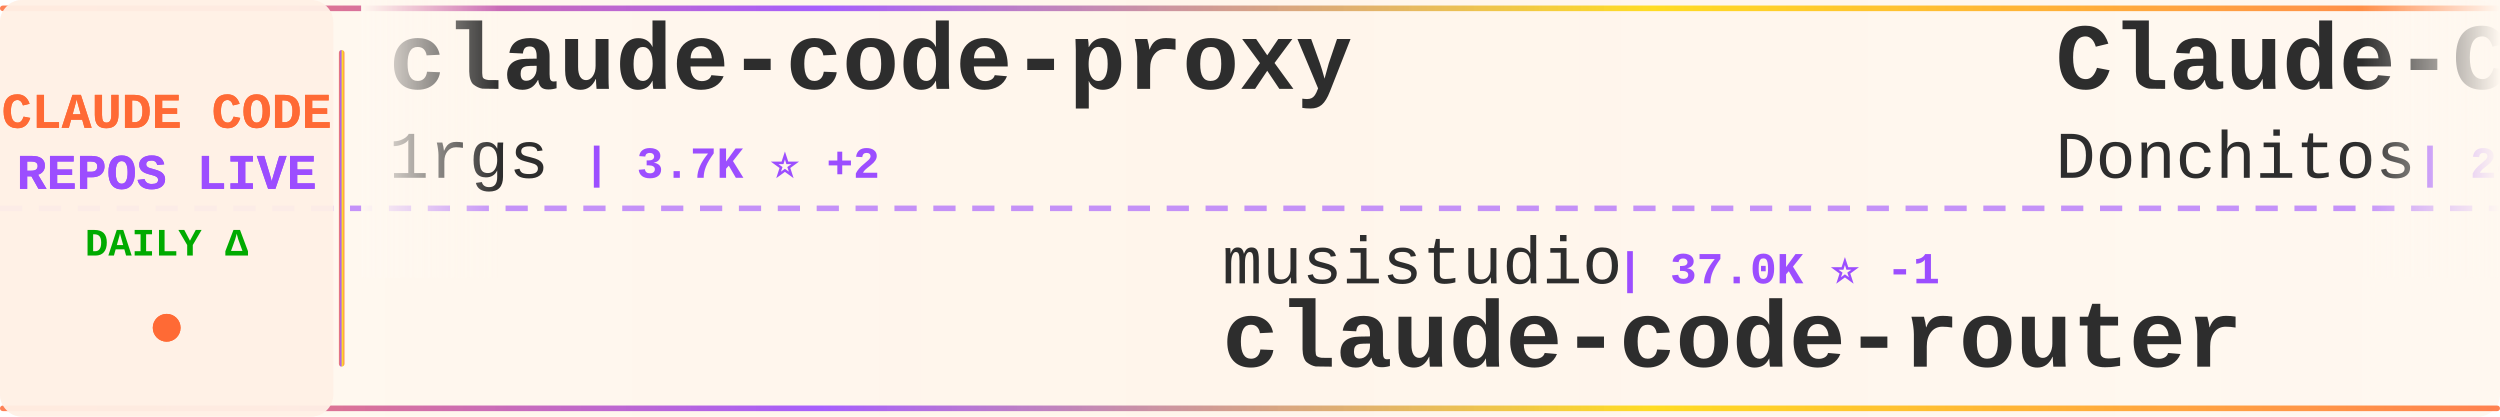
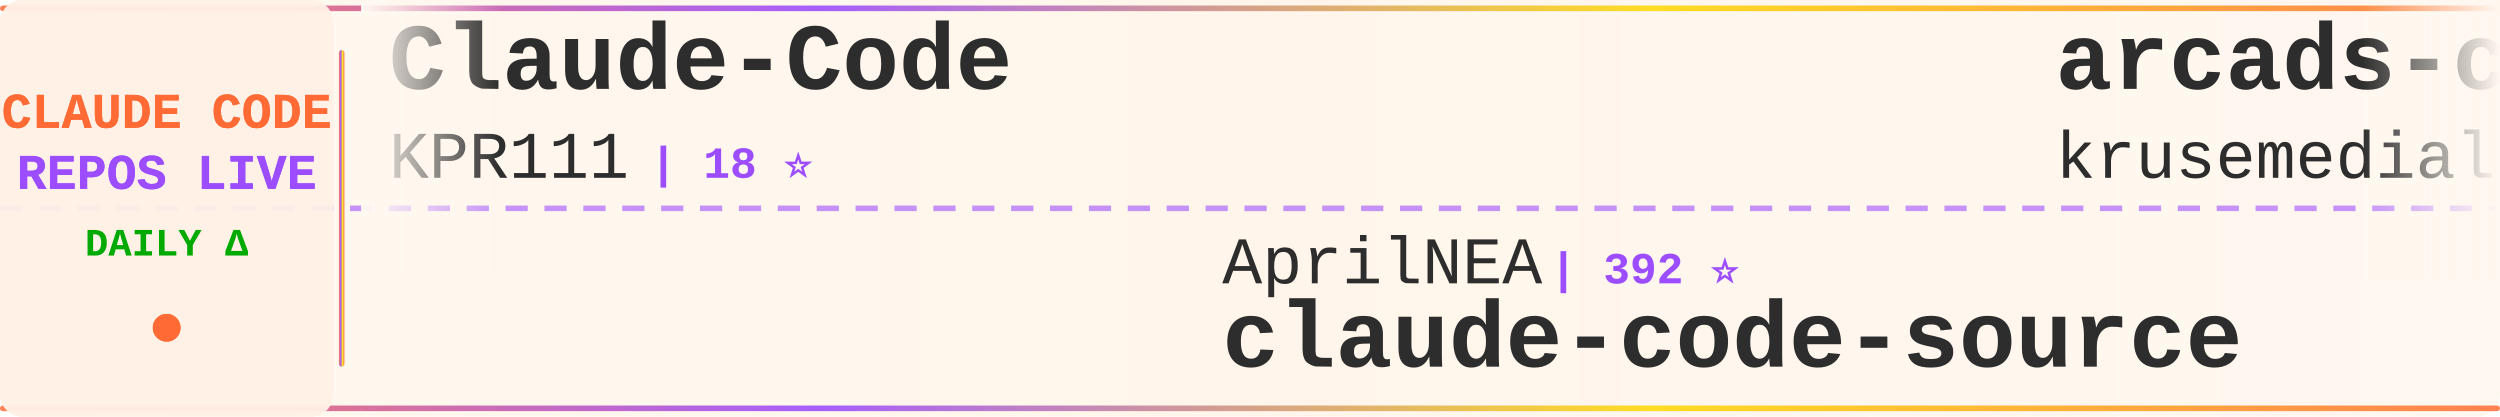
<svg xmlns="http://www.w3.org/2000/svg" width="900" height="150">
  <defs>
    <linearGradient id="tickerBg" x1="0%" y1="0%" x2="100%" y2="0%">
      <stop offset="0%" style="stop-color:#fff8f0;stop-opacity:0.98" />
      <stop offset="50%" style="stop-color:#fff5eb;stop-opacity:1" />
      <stop offset="100%" style="stop-color:#fff8f0;stop-opacity:0.98" />
    </linearGradient>
    <linearGradient id="borderGrad" x1="0%" y1="0%" x2="100%" y2="0%">
      <stop offset="0%" style="stop-color:#FF6B35;stop-opacity:0.85">
        <animate attributeName="stop-opacity" values="0.85;1;0.85" dur="2s" repeatCount="indefinite" />
      </stop>
      <stop offset="33%" style="stop-color:#9C4EFF;stop-opacity:0.9">
        <animate attributeName="stop-opacity" values="0.9;1;0.9" dur="2.2s" repeatCount="indefinite" />
      </stop>
      <stop offset="66%" style="stop-color:#FFD700;stop-opacity:0.85">
        <animate attributeName="stop-opacity" values="0.85;1;0.85" dur="1.8s" repeatCount="indefinite" />
      </stop>
      <stop offset="100%" style="stop-color:#FF6B35;stop-opacity:0.85">
        <animate attributeName="stop-opacity" values="0.85;1;0.85" dur="2s" repeatCount="indefinite" />
      </stop>
    </linearGradient>
    <filter id="textGlow">
      <feGaussianBlur stdDeviation="0.15" result="coloredBlur" />
      <feMerge>
        <feMergeNode in="coloredBlur" />
        <feMergeNode in="SourceGraphic" />
      </feMerge>
    </filter>
    <filter id="metricGlow">
      <feGaussianBlur stdDeviation="0.2" result="coloredBlur" />
      <feMerge>
        <feMergeNode in="coloredBlur" />
        <feMergeNode in="SourceGraphic" />
      </feMerge>
    </filter>
    <linearGradient id="leftFade" x1="0%" y1="0%" x2="100%" y2="0%">
      <stop offset="0%" style="stop-color:#fff8f0;stop-opacity:1" />
      <stop offset="100%" style="stop-color:#fff8f0;stop-opacity:0" />
    </linearGradient>
    <linearGradient id="rightFade" x1="0%" y1="0%" x2="100%" y2="0%">
      <stop offset="0%" style="stop-color:#fff8f0;stop-opacity:0" />
      <stop offset="100%" style="stop-color:#fff8f0;stop-opacity:1" />
    </linearGradient>
  </defs>
  <rect width="900" height="150" fill="url(#tickerBg)" rx="8" />
  <rect x="0" y="2" width="900" height="2" fill="url(#borderGrad)" rx="1" />
  <rect x="0" y="146" width="900" height="2" fill="url(#borderGrad)" rx="1" />
  <line x1="0" y1="75" x2="900" y2="75" stroke="#9C4EFF" stroke-width="2" stroke-dasharray="8 6" opacity="0.6" />
  <rect x="0" y="0" width="120" height="150" fill="#fff0e6" opacity="0.95" rx="8" />
  <text x="60" y="46" font-family="'Courier New', monospace" font-size="18" font-weight="bold" fill="#FF6B35" text-anchor="middle" filter="url(#textGlow)">
    CLAUDE CODE
  </text>
  <text x="60" y="68" font-family="'Courier New', monospace" font-size="18" font-weight="bold" fill="#9C4EFF" text-anchor="middle" filter="url(#textGlow)">
    REPOS LIVE
  </text>
  <text x="60" y="92" font-family="'Courier New', monospace" font-size="14" font-weight="bold" fill="#00aa00" text-anchor="middle">
    DAILY Δ
  </text>
  <circle cx="60" cy="118" r="5" fill="#FF6B35" filter="url(#metricGlow)">
    <animate attributeName="r" values="4;6;4" dur="1.5s" repeatCount="indefinite" />
    <animate attributeName="opacity" values="0.6;1;0.6" dur="1.5s" repeatCount="indefinite" />
  </circle>
  <rect x="122" y="18" width="2" height="114" fill="url(#borderGrad)" rx="1" />
  <clipPath id="tickerClip">
    <rect x="130" y="0" width="770" height="150" />
  </clipPath>
  <g clip-path="url(#tickerClip)">
    <g id="tickerItems">
      <animateTransform attributeName="transform" attributeType="XML" type="translate" from="0 0" to="-3000 0" dur="54s" repeatCount="indefinite" />
      <g transform="translate(0, 0)">
-         <text x="140" y="32" font-family="'Courier New', monospace" font-size="34" font-weight="bold" fill="#2d2d2d">claude-code-proxy</text>
-         <text x="140" y="64" font-family="'Courier New', monospace" font-size="24" font-weight="normal" fill="#2d2d2d" opacity="1.0">1rgs</text>
-         <text x="210" y="64" font-family="'Courier New', monospace" font-size="16" font-weight="bold" fill="#9C4EFF"> | 3.7K ⭐ +2</text>
+         <text x="140" y="32" font-family="'Courier New', monospace" font-size="34" font-weight="bold" fill="#2d2d2d">Claude-Code</text>
+         <text x="140" y="64" font-family="'Courier New', monospace" font-size="24" font-weight="normal" fill="#2d2d2d" opacity="1.0">KPR111</text>
+         <text x="234" y="64" font-family="'Courier New', monospace" font-size="16" font-weight="bold" fill="#9C4EFF"> | 18 ⭐</text>
      </g>
      <g transform="translate(300, 0)">
-         <text x="140" y="102" font-family="'Courier New', monospace" font-size="24" font-weight="normal" fill="#2d2d2d" opacity="1.0">musistudio</text>
-         <text x="282" y="102" font-family="'Courier New', monospace" font-size="16" font-weight="bold" fill="#9C4EFF"> | 37.0K ⭐ -1</text>
-         <text x="140" y="132" font-family="'Courier New', monospace" font-size="34" font-weight="bold" fill="#2d2d2d">claude-code-router</text>
+         <text x="140" y="102" font-family="'Courier New', monospace" font-size="24" font-weight="normal" fill="#2d2d2d" opacity="1.0">AprilNEA</text>
+         <text x="258" y="102" font-family="'Courier New', monospace" font-size="16" font-weight="bold" fill="#9C4EFF"> | 392 ⭐</text>
+         <text x="140" y="132" font-family="'Courier New', monospace" font-size="34" font-weight="bold" fill="#2d2d2d">claude-code-source</text>
      </g>
      <g transform="translate(600, 0)">
-         <text x="140" y="32" font-family="'Courier New', monospace" font-size="34" font-weight="bold" fill="#2d2d2d">Claude-Code-Game-Studios</text>
-         <text x="140" y="64" font-family="'Courier New', monospace" font-size="24" font-weight="normal" fill="#2d2d2d" opacity="1.0">Donchitos</text>
-         <text x="270" y="64" font-family="'Courier New', monospace" font-size="16" font-weight="bold" fill="#9C4EFF"> | 24.8K ⭐ +2</text>
+         <text x="140" y="32" font-family="'Courier New', monospace" font-size="34" font-weight="bold" fill="#2d2d2d">arcads-claude-code</text>
+         <text x="140" y="64" font-family="'Courier New', monospace" font-size="24" font-weight="normal" fill="#2d2d2d" opacity="1.0">krusemediallc</text>
+         <text x="318" y="64" font-family="'Courier New', monospace" font-size="16" font-weight="bold" fill="#9C4EFF"> | 1.5K ⭐ -1</text>
      </g>
      <g transform="translate(900, 0)">
-         <text x="140" y="102" font-family="'Courier New', monospace" font-size="24" font-weight="normal" fill="#2d2d2d" opacity="1.0">Maciek-roboblog</text>
-         <text x="342" y="102" font-family="'Courier New', monospace" font-size="16" font-weight="bold" fill="#9C4EFF"> | 8.7K ⭐</text>
-         <text x="140" y="132" font-family="'Courier New', monospace" font-size="34" font-weight="bold" fill="#2d2d2d">Claude-Code-Usage-Monito...</text>
+         <text x="140" y="102" font-family="'Courier New', monospace" font-size="24" font-weight="normal" fill="#2d2d2d" opacity="1.0">rohitg00</text>
+         <text x="258" y="102" font-family="'Courier New', monospace" font-size="16" font-weight="bold" fill="#9C4EFF"> | 2.6K ⭐ +1</text>
+         <text x="140" y="132" font-family="'Courier New', monospace" font-size="34" font-weight="bold" fill="#2d2d2d">awesome-claude-code-tool...</text>
      </g>
      <g transform="translate(1200, 0)">
+         <text x="140" y="32" font-family="'Courier New', monospace" font-size="34" font-weight="bold" fill="#2d2d2d">claude-code-ultimate-gui...</text>
+         <text x="140" y="64" font-family="'Courier New', monospace" font-size="24" font-weight="normal" fill="#2d2d2d" opacity="1.0">FlorianBruniaux</text>
+         <text x="342" y="64" font-family="'Courier New', monospace" font-size="16" font-weight="bold" fill="#9C4EFF"> | 5.9K ⭐ +1</text>
+       </g>
+       <g transform="translate(1500, 0)">
+         <text x="140" y="102" font-family="'Courier New', monospace" font-size="24" font-weight="normal" fill="#2d2d2d" opacity="1.0">VoltAgent</text>
+         <text x="270" y="102" font-family="'Courier New', monospace" font-size="16" font-weight="bold" fill="#9C4EFF"> | 24.8K ⭐ +4</text>
+         <text x="140" y="132" font-family="'Courier New', monospace" font-size="34" font-weight="bold" fill="#2d2d2d">awesome-claude-code-suba...</text>
+       </g>
+       <g transform="translate(1800, 0)">
+         <text x="140" y="32" font-family="'Courier New', monospace" font-size="34" font-weight="bold" fill="#2d2d2d">ralph-claude-code</text>
+         <text x="140" y="64" font-family="'Courier New', monospace" font-size="24" font-weight="normal" fill="#2d2d2d" opacity="1.0">frankbria</text>
+         <text x="270" y="64" font-family="'Courier New', monospace" font-size="16" font-weight="bold" fill="#9C4EFF"> | 9.6K ⭐</text>
+       </g>
+       <g transform="translate(2100, 0)">
+         <text x="140" y="102" font-family="'Courier New', monospace" font-size="24" font-weight="normal" fill="#2d2d2d" opacity="1.0">darcyegb</text>
+         <text x="258" y="102" font-family="'Courier New', monospace" font-size="16" font-weight="bold" fill="#9C4EFF"> | 759 ⭐</text>
+         <text x="140" y="132" font-family="'Courier New', monospace" font-size="34" font-weight="bold" fill="#2d2d2d">ClaudeCodeAgents</text>
+       </g>
+       <g transform="translate(2400, 0)">
+         <text x="140" y="32" font-family="'Courier New', monospace" font-size="34" font-weight="bold" fill="#2d2d2d">sc-claude-code-files</text>
+         <text x="140" y="64" font-family="'Courier New', monospace" font-size="24" font-weight="normal" fill="#2d2d2d" opacity="1.0">https-deeplearning-ai</text>
+         <text x="414" y="64" font-family="'Courier New', monospace" font-size="16" font-weight="bold" fill="#9C4EFF"> | 545 ⭐</text>
+       </g>
+       <g transform="translate(2700, 0)">
+         <text x="140" y="102" font-family="'Courier New', monospace" font-size="24" font-weight="normal" fill="#2d2d2d" opacity="1.0">ccplugins</text>
+         <text x="270" y="102" font-family="'Courier New', monospace" font-size="16" font-weight="bold" fill="#9C4EFF"> | 931 ⭐</text>
+         <text x="140" y="132" font-family="'Courier New', monospace" font-size="34" font-weight="bold" fill="#2d2d2d">awesome-claude-code-plug...</text>
+       </g>
+       <g transform="translate(3000, 0)">
+         <text x="140" y="32" font-family="'Courier New', monospace" font-size="34" font-weight="bold" fill="#2d2d2d">Claude-Code</text>
+         <text x="140" y="64" font-family="'Courier New', monospace" font-size="24" font-weight="normal" fill="#2d2d2d" opacity="1.0">KPR111</text>
+         <text x="234" y="64" font-family="'Courier New', monospace" font-size="16" font-weight="bold" fill="#9C4EFF"> | 18 ⭐</text>
+       </g>
+       <g transform="translate(3300, 0)">
+         <text x="140" y="102" font-family="'Courier New', monospace" font-size="24" font-weight="normal" fill="#2d2d2d" opacity="1.0">AprilNEA</text>
+         <text x="258" y="102" font-family="'Courier New', monospace" font-size="16" font-weight="bold" fill="#9C4EFF"> | 392 ⭐</text>
+         <text x="140" y="132" font-family="'Courier New', monospace" font-size="34" font-weight="bold" fill="#2d2d2d">claude-code-source</text>
+       </g>
+       <g transform="translate(3600, 0)">
        <text x="140" y="32" font-family="'Courier New', monospace" font-size="34" font-weight="bold" fill="#2d2d2d">arcads-claude-code</text>
        <text x="140" y="64" font-family="'Courier New', monospace" font-size="24" font-weight="normal" fill="#2d2d2d" opacity="1.0">krusemediallc</text>
-         <text x="318" y="64" font-family="'Courier New', monospace" font-size="16" font-weight="bold" fill="#9C4EFF"> | 1.5K ⭐ +1</text>
-       </g>
-       <g transform="translate(1500, 0)">
-         <text x="140" y="102" font-family="'Courier New', monospace" font-size="24" font-weight="normal" fill="#2d2d2d" opacity="1.0">shanraisshan</text>
-         <text x="306" y="102" font-family="'Courier New', monospace" font-size="16" font-weight="bold" fill="#9C4EFF"> | 65.6K ⭐ +7</text>
-         <text x="140" y="132" font-family="'Courier New', monospace" font-size="34" font-weight="bold" fill="#2d2d2d">claude-code-best-practic...</text>
-       </g>
-       <g transform="translate(1800, 0)">
-         <text x="140" y="32" font-family="'Courier New', monospace" font-size="34" font-weight="bold" fill="#2d2d2d">claude-code-analysis</text>
-         <text x="140" y="64" font-family="'Courier New', monospace" font-size="24" font-weight="normal" fill="#2d2d2d" opacity="1.0">liuup</text>
-         <text x="222" y="64" font-family="'Courier New', monospace" font-size="16" font-weight="bold" fill="#9C4EFF"> | 3.9K ⭐</text>
-       </g>
-       <g transform="translate(2100, 0)">
-         <text x="140" y="102" font-family="'Courier New', monospace" font-size="24" font-weight="normal" fill="#2d2d2d" opacity="1.0">FlorianBruniaux</text>
-         <text x="342" y="102" font-family="'Courier New', monospace" font-size="16" font-weight="bold" fill="#9C4EFF"> | 5.9K ⭐ +2</text>
-         <text x="140" y="132" font-family="'Courier New', monospace" font-size="34" font-weight="bold" fill="#2d2d2d">claude-code-ultimate-gui...</text>
-       </g>
-       <g transform="translate(2400, 0)">
-         <text x="140" y="32" font-family="'Courier New', monospace" font-size="34" font-weight="bold" fill="#2d2d2d">awesome-claude-code-tool...</text>
-         <text x="140" y="64" font-family="'Courier New', monospace" font-size="24" font-weight="normal" fill="#2d2d2d" opacity="1.0">rohitg00</text>
-         <text x="258" y="64" font-family="'Courier New', monospace" font-size="16" font-weight="bold" fill="#9C4EFF"> | 2.6K ⭐</text>
-       </g>
-       <g transform="translate(2700, 0)">
-         <text x="140" y="102" font-family="'Courier New', monospace" font-size="24" font-weight="normal" fill="#2d2d2d" opacity="1.0">Pimzino</text>
-         <text x="246" y="102" font-family="'Courier New', monospace" font-size="16" font-weight="bold" fill="#9C4EFF"> | 3.9K ⭐</text>
-         <text x="140" y="132" font-family="'Courier New', monospace" font-size="34" font-weight="bold" fill="#2d2d2d">claude-code-spec-workflo...</text>
-       </g>
-       <g transform="translate(3000, 0)">
-         <text x="140" y="32" font-family="'Courier New', monospace" font-size="34" font-weight="bold" fill="#2d2d2d">claude-code-proxy</text>
-         <text x="140" y="64" font-family="'Courier New', monospace" font-size="24" font-weight="normal" fill="#2d2d2d" opacity="1.0">1rgs</text>
-         <text x="210" y="64" font-family="'Courier New', monospace" font-size="16" font-weight="bold" fill="#9C4EFF"> | 3.7K ⭐ +2</text>
-       </g>
-       <g transform="translate(3300, 0)">
-         <text x="140" y="102" font-family="'Courier New', monospace" font-size="24" font-weight="normal" fill="#2d2d2d" opacity="1.0">musistudio</text>
-         <text x="282" y="102" font-family="'Courier New', monospace" font-size="16" font-weight="bold" fill="#9C4EFF"> | 37.0K ⭐ -1</text>
-         <text x="140" y="132" font-family="'Courier New', monospace" font-size="34" font-weight="bold" fill="#2d2d2d">claude-code-router</text>
-       </g>
-       <g transform="translate(3600, 0)">
-         <text x="140" y="32" font-family="'Courier New', monospace" font-size="34" font-weight="bold" fill="#2d2d2d">Claude-Code-Game-Studios</text>
-         <text x="140" y="64" font-family="'Courier New', monospace" font-size="24" font-weight="normal" fill="#2d2d2d" opacity="1.0">Donchitos</text>
-         <text x="270" y="64" font-family="'Courier New', monospace" font-size="16" font-weight="bold" fill="#9C4EFF"> | 24.8K ⭐ +2</text>
+         <text x="318" y="64" font-family="'Courier New', monospace" font-size="16" font-weight="bold" fill="#9C4EFF"> | 1.5K ⭐ -1</text>
      </g>
      <g transform="translate(3900, 0)">
-         <text x="140" y="102" font-family="'Courier New', monospace" font-size="24" font-weight="normal" fill="#2d2d2d" opacity="1.0">Maciek-roboblog</text>
-         <text x="342" y="102" font-family="'Courier New', monospace" font-size="16" font-weight="bold" fill="#9C4EFF"> | 8.7K ⭐</text>
-         <text x="140" y="132" font-family="'Courier New', monospace" font-size="34" font-weight="bold" fill="#2d2d2d">Claude-Code-Usage-Monito...</text>
+         <text x="140" y="102" font-family="'Courier New', monospace" font-size="24" font-weight="normal" fill="#2d2d2d" opacity="1.0">rohitg00</text>
+         <text x="258" y="102" font-family="'Courier New', monospace" font-size="16" font-weight="bold" fill="#9C4EFF"> | 2.6K ⭐ +1</text>
+         <text x="140" y="132" font-family="'Courier New', monospace" font-size="34" font-weight="bold" fill="#2d2d2d">awesome-claude-code-tool...</text>
      </g>
    </g>
  </g>
  <rect x="130" y="0" width="50" height="100" fill="url(#leftFade)" />
  <rect x="850" y="0" width="50" height="100" fill="url(#rightFade)" />
</svg>
